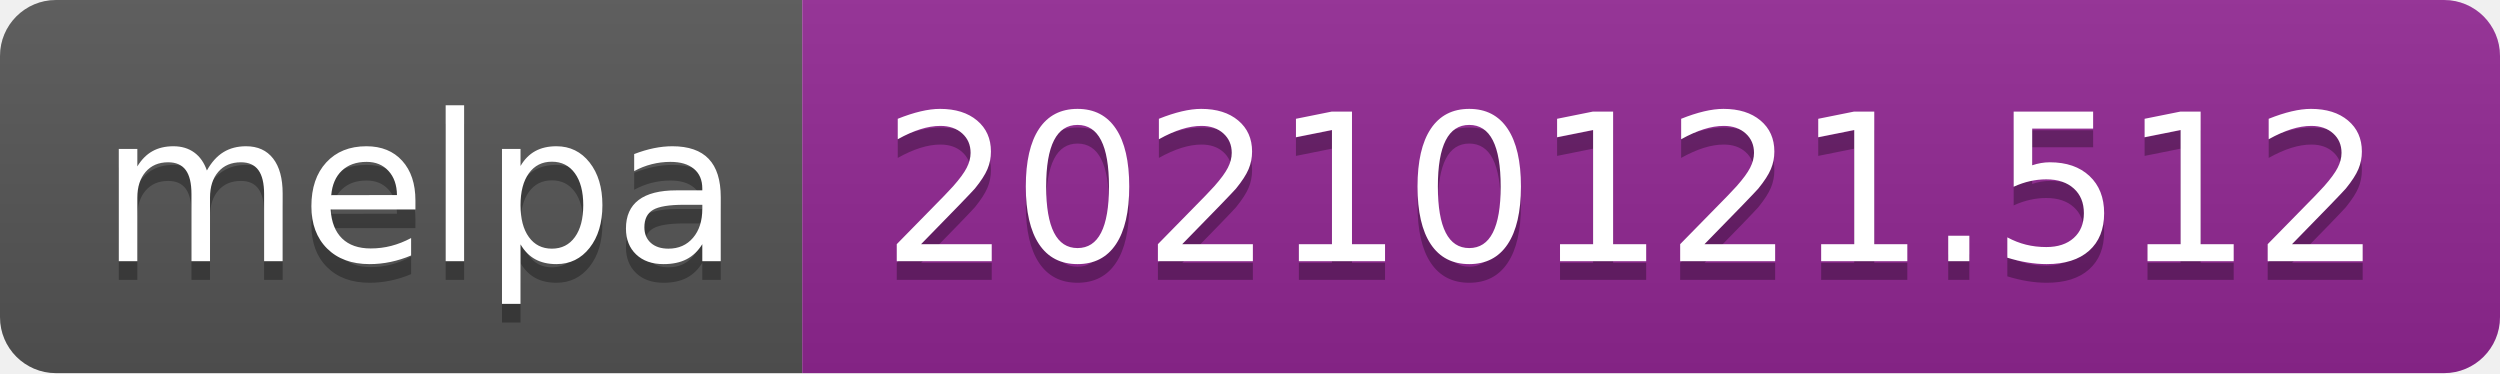
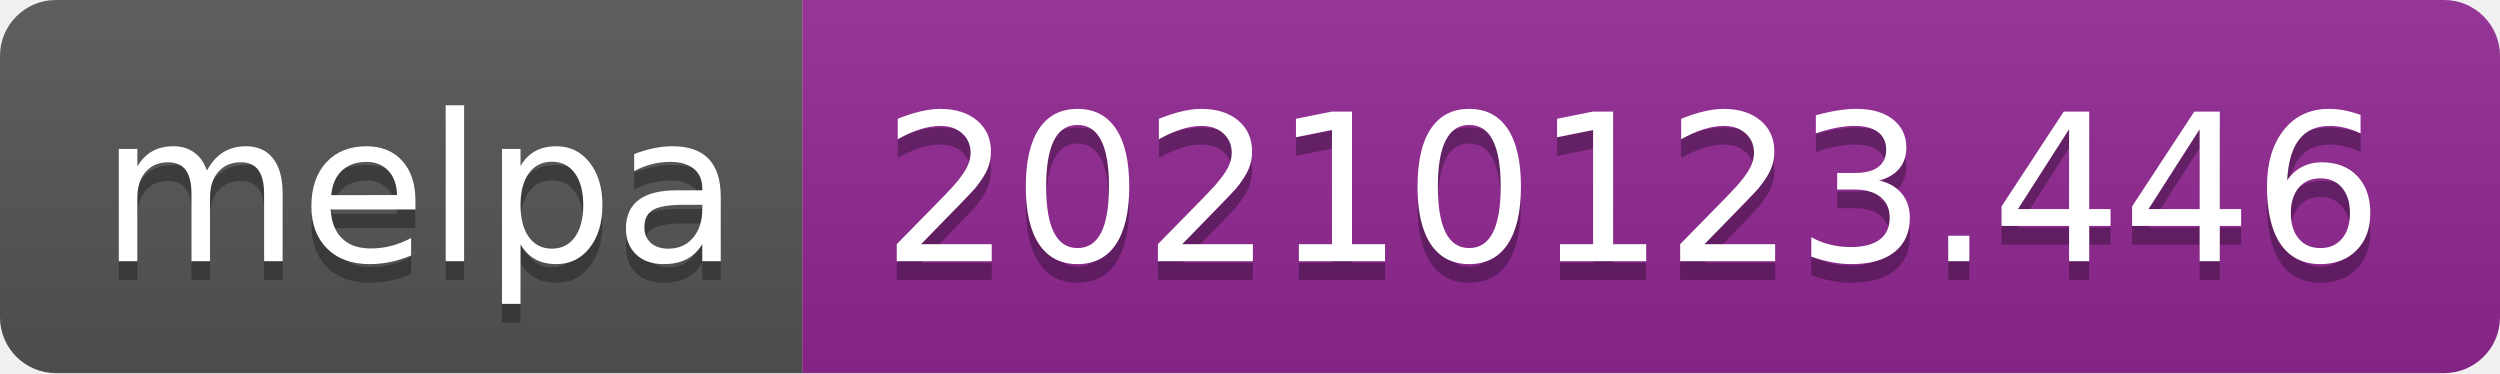
- <svg xmlns="http://www.w3.org/2000/svg" width="134" height="20" role="img" aria-label="melpa: 20210121.512">
+ <svg xmlns="http://www.w3.org/2000/svg" width="134" height="20" role="img" aria-label="melpa: 20210123.446">
  <linearGradient id="s" x2="0" y2="100%">
    <stop offset="0" stop-color="#bbb" stop-opacity=".1" />
    <stop offset="1" stop-opacity=".1" />
  </linearGradient>
  <clipPath id="r">
    <rect width="134" height="20" rx="3" fill="#fff" />
  </clipPath>
  <g clip-path="url(#r)">
    <rect width="43" height="20" fill="#555" />
    <rect x="43" width="91" height="20" fill="#922793" />
    <rect width="134" height="20" fill="url(#s)" />
  </g>
  <g fill="#fff" text-anchor="middle" font-family="Verdana,Geneva,DejaVu Sans,sans-serif" text-rendering="geometricPrecision" font-size="110">
    <text aria-hidden="true" x="225" y="150" fill="#010101" fill-opacity=".3" transform="scale(.1)" textLength="330">melpa</text>
    <text x="225" y="140" transform="scale(.1)" fill="#fff" textLength="330">melpa</text>
-     <text aria-hidden="true" x="875" y="150" fill="#010101" fill-opacity=".3" transform="scale(.1)" textLength="810">20210121.512</text>
-     <text x="875" y="140" transform="scale(.1)" fill="#fff" textLength="810">20210121.512</text>
+     <text aria-hidden="true" x="875" y="150" fill="#010101" fill-opacity=".3" transform="scale(.1)" textLength="810">20210123.446</text>
+     <text x="875" y="140" transform="scale(.1)" fill="#fff" textLength="810">20210123.446</text>
  </g>
</svg>
